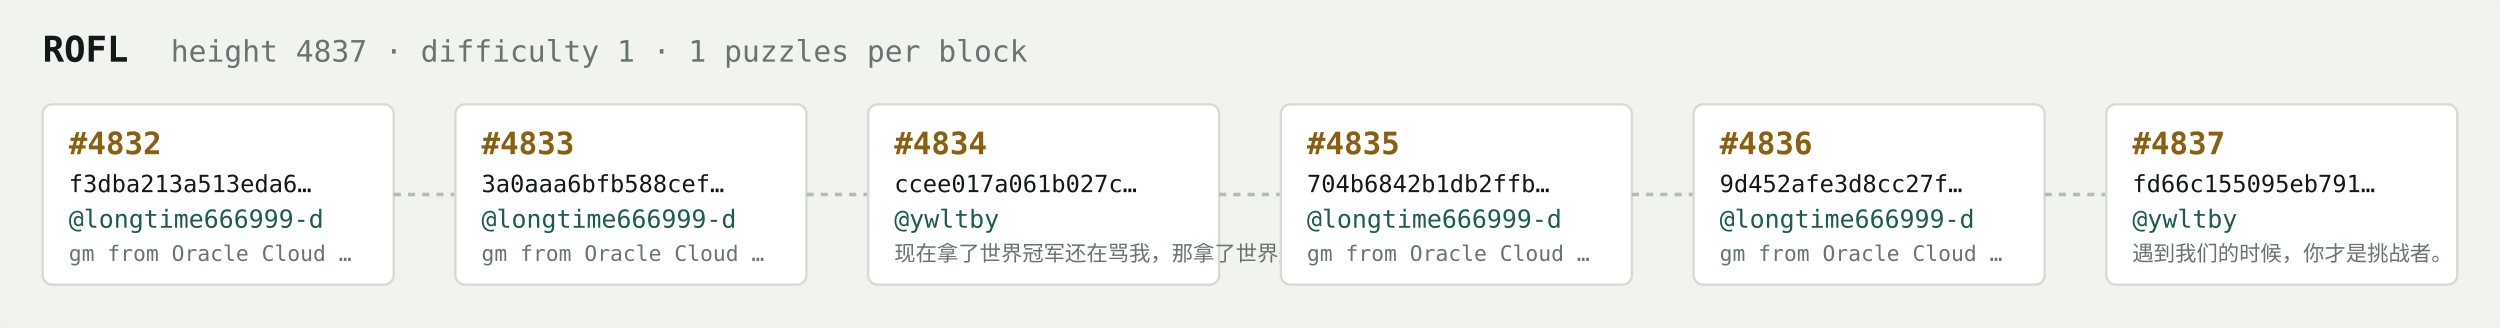
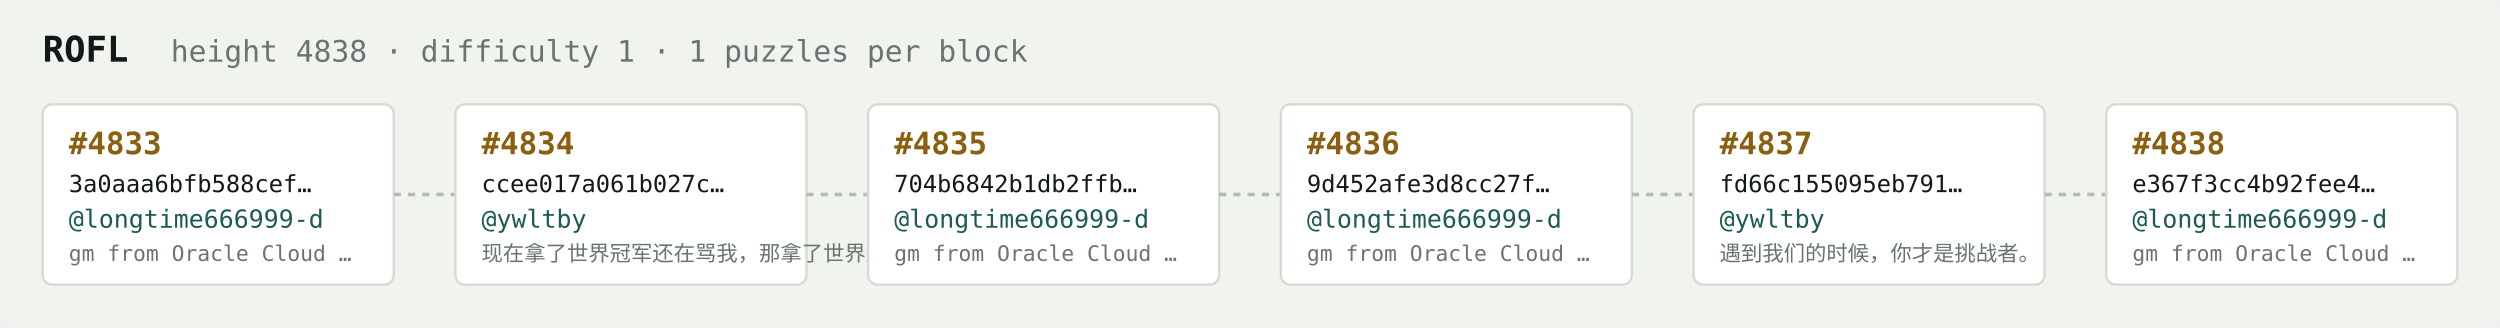
<svg xmlns="http://www.w3.org/2000/svg" width="1054" height="138" viewBox="0 0 1054 138" font-family="ui-monospace,SFMono-Regular,Menlo,monospace">
  <rect fill="#f1f3ef" width="1054" height="138" rx="6" />
  <text x="18" y="26" fill="#121916" font-size="15" font-weight="700">ROFL</text>
-   <text x="72" y="26" fill="#68746e" font-size="12.5">height 4837 · difficulty 1 · 1 puzzles per block</text>
+   <text x="72" y="26" fill="#68746e" font-size="12.5">height 4838 · difficulty 1 · 1 puzzles per block</text>
  <rect x="18" y="44" width="148" height="76" rx="4" fill="#ffffff" stroke="#d5dbd2" stroke-width="1" />
-   <text x="29" y="65" fill="#8a5f10" font-size="13" font-weight="700">#4832</text>
-   <text x="29" y="81" fill="#121916" font-size="10">f3dba213a513eda6…</text>
+   <text x="29" y="65" fill="#8a5f10" font-size="13" font-weight="700">#4833</text>
+   <text x="29" y="81" fill="#121916" font-size="10">3a0aaa6bfb588cef…</text>
  <text x="29" y="96" fill="#1c5b52" font-size="10.5">@longtime666999-d</text>
  <text x="29" y="110" fill="#68746e" font-size="9">gm from Oracle Cloud …</text>
  <line x1="166" y1="82.0" x2="192" y2="82.0" stroke="#b3bcb4" stroke-width="1.5" stroke-dasharray="3 3" />
  <rect x="192" y="44" width="148" height="76" rx="4" fill="#ffffff" stroke="#d5dbd2" stroke-width="1" />
-   <text x="203" y="65" fill="#8a5f10" font-size="13" font-weight="700">#4833</text>
-   <text x="203" y="81" fill="#121916" font-size="10">3a0aaa6bfb588cef…</text>
-   <text x="203" y="96" fill="#1c5b52" font-size="10.5">@longtime666999-d</text>
-   <text x="203" y="110" fill="#68746e" font-size="9">gm from Oracle Cloud …</text>
+   <text x="203" y="65" fill="#8a5f10" font-size="13" font-weight="700">#4834</text>
+   <text x="203" y="81" fill="#121916" font-size="10">ccee017a061b027c…</text>
+   <text x="203" y="96" fill="#1c5b52" font-size="10.5">@ywltby</text>
+   <text x="203" y="110" fill="#68746e" font-size="9">现在拿了世界冠军还在骂我，那拿了世界冠军有…</text>
  <line x1="340" y1="82.0" x2="366" y2="82.0" stroke="#b3bcb4" stroke-width="1.5" stroke-dasharray="3 3" />
  <rect x="366" y="44" width="148" height="76" rx="4" fill="#ffffff" stroke="#d5dbd2" stroke-width="1" />
-   <text x="377" y="65" fill="#8a5f10" font-size="13" font-weight="700">#4834</text>
-   <text x="377" y="81" fill="#121916" font-size="10">ccee017a061b027c…</text>
-   <text x="377" y="96" fill="#1c5b52" font-size="10.5">@ywltby</text>
-   <text x="377" y="110" fill="#68746e" font-size="9">现在拿了世界冠军还在骂我，那拿了世界冠军有…</text>
+   <text x="377" y="65" fill="#8a5f10" font-size="13" font-weight="700">#4835</text>
+   <text x="377" y="81" fill="#121916" font-size="10">704b6842b1db2ffb…</text>
+   <text x="377" y="96" fill="#1c5b52" font-size="10.5">@longtime666999-d</text>
+   <text x="377" y="110" fill="#68746e" font-size="9">gm from Oracle Cloud …</text>
  <line x1="514" y1="82.0" x2="540" y2="82.0" stroke="#b3bcb4" stroke-width="1.5" stroke-dasharray="3 3" />
  <rect x="540" y="44" width="148" height="76" rx="4" fill="#ffffff" stroke="#d5dbd2" stroke-width="1" />
-   <text x="551" y="65" fill="#8a5f10" font-size="13" font-weight="700">#4835</text>
-   <text x="551" y="81" fill="#121916" font-size="10">704b6842b1db2ffb…</text>
+   <text x="551" y="65" fill="#8a5f10" font-size="13" font-weight="700">#4836</text>
+   <text x="551" y="81" fill="#121916" font-size="10">9d452afe3d8cc27f…</text>
  <text x="551" y="96" fill="#1c5b52" font-size="10.5">@longtime666999-d</text>
  <text x="551" y="110" fill="#68746e" font-size="9">gm from Oracle Cloud …</text>
  <line x1="688" y1="82.0" x2="714" y2="82.0" stroke="#b3bcb4" stroke-width="1.5" stroke-dasharray="3 3" />
  <rect x="714" y="44" width="148" height="76" rx="4" fill="#ffffff" stroke="#d5dbd2" stroke-width="1" />
-   <text x="725" y="65" fill="#8a5f10" font-size="13" font-weight="700">#4836</text>
-   <text x="725" y="81" fill="#121916" font-size="10">9d452afe3d8cc27f…</text>
-   <text x="725" y="96" fill="#1c5b52" font-size="10.5">@longtime666999-d</text>
-   <text x="725" y="110" fill="#68746e" font-size="9">gm from Oracle Cloud …</text>
+   <text x="725" y="65" fill="#8a5f10" font-size="13" font-weight="700">#4837</text>
+   <text x="725" y="81" fill="#121916" font-size="10">fd66c155095eb791…</text>
+   <text x="725" y="96" fill="#1c5b52" font-size="10.5">@ywltby</text>
+   <text x="725" y="110" fill="#68746e" font-size="9">遇到我们的时候，你才是挑战者。</text>
  <line x1="862" y1="82.0" x2="888" y2="82.0" stroke="#b3bcb4" stroke-width="1.5" stroke-dasharray="3 3" />
  <rect x="888" y="44" width="148" height="76" rx="4" fill="#ffffff" stroke="#d5dbd2" stroke-width="1" />
-   <text x="899" y="65" fill="#8a5f10" font-size="13" font-weight="700">#4837</text>
-   <text x="899" y="81" fill="#121916" font-size="10">fd66c155095eb791…</text>
-   <text x="899" y="96" fill="#1c5b52" font-size="10.5">@ywltby</text>
-   <text x="899" y="110" fill="#68746e" font-size="9">遇到我们的时候，你才是挑战者。</text>
+   <text x="899" y="65" fill="#8a5f10" font-size="13" font-weight="700">#4838</text>
+   <text x="899" y="81" fill="#121916" font-size="10">e367f3cc4b92fee4…</text>
+   <text x="899" y="96" fill="#1c5b52" font-size="10.5">@longtime666999-d</text>
+   <text x="899" y="110" fill="#68746e" font-size="9">gm from Oracle Cloud …</text>
</svg>
